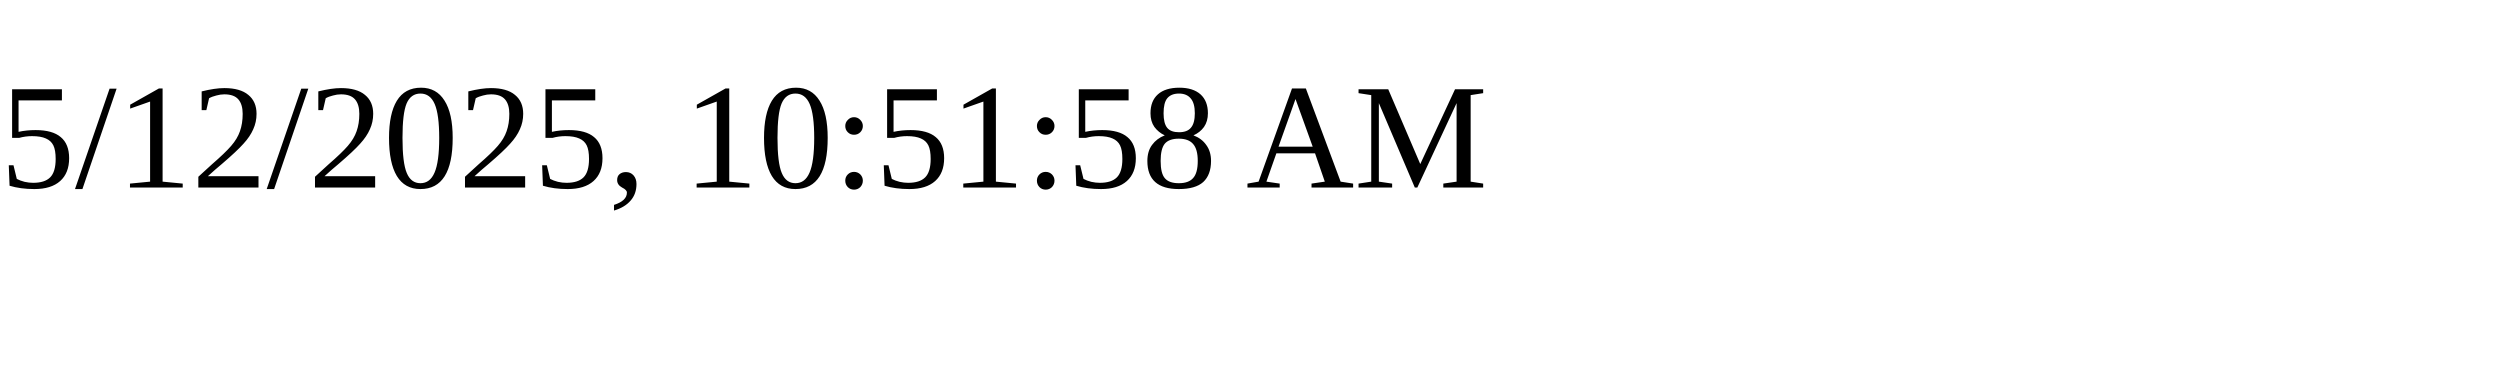
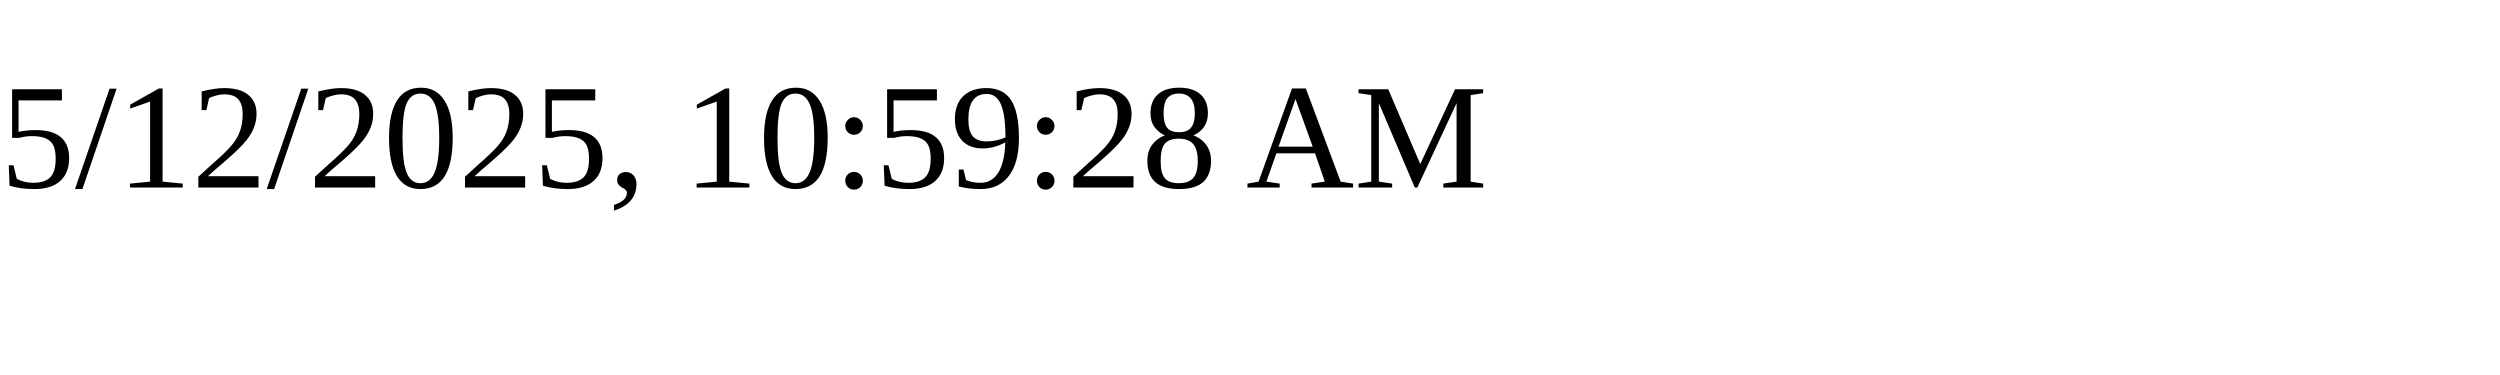
<svg xmlns="http://www.w3.org/2000/svg" height="30" width="200">
-   <text x="0" y="15">5/12/2025, 10:51:58 AM</text>
+   <text x="0" y="15">5/12/2025, 10:59:28 AM</text>
</svg>
